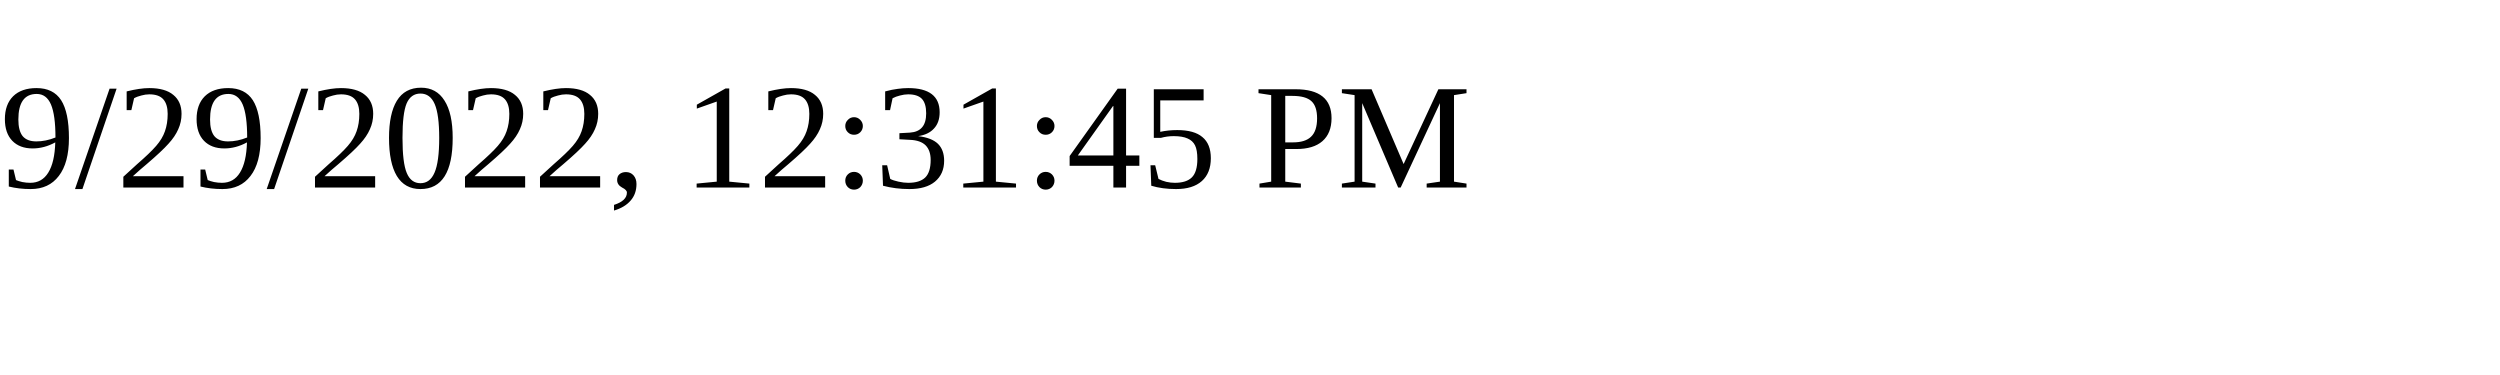
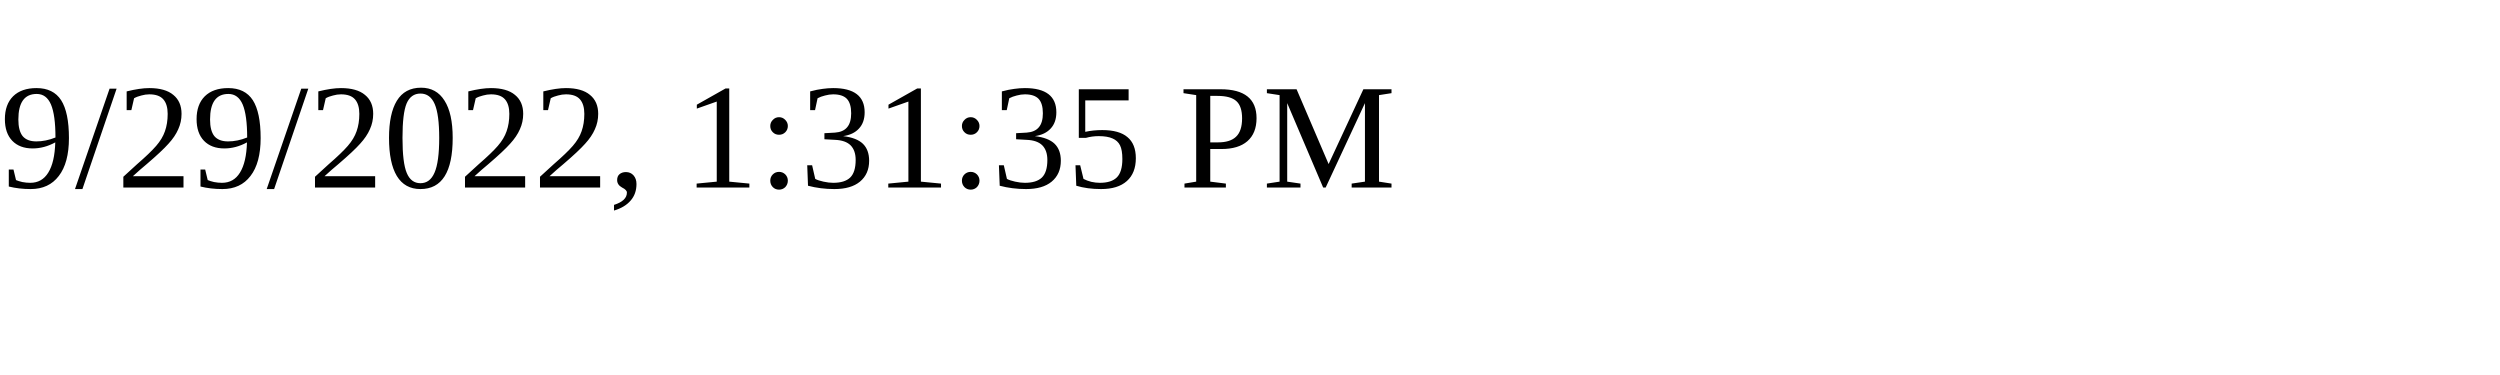
<svg xmlns="http://www.w3.org/2000/svg" height="30" width="200">
-   <text x="0" y="15">9/29/2022, 12:31:45 PM</text>
+   <text x="0" y="15">9/29/2022, 1:31:35 PM</text>
</svg>
